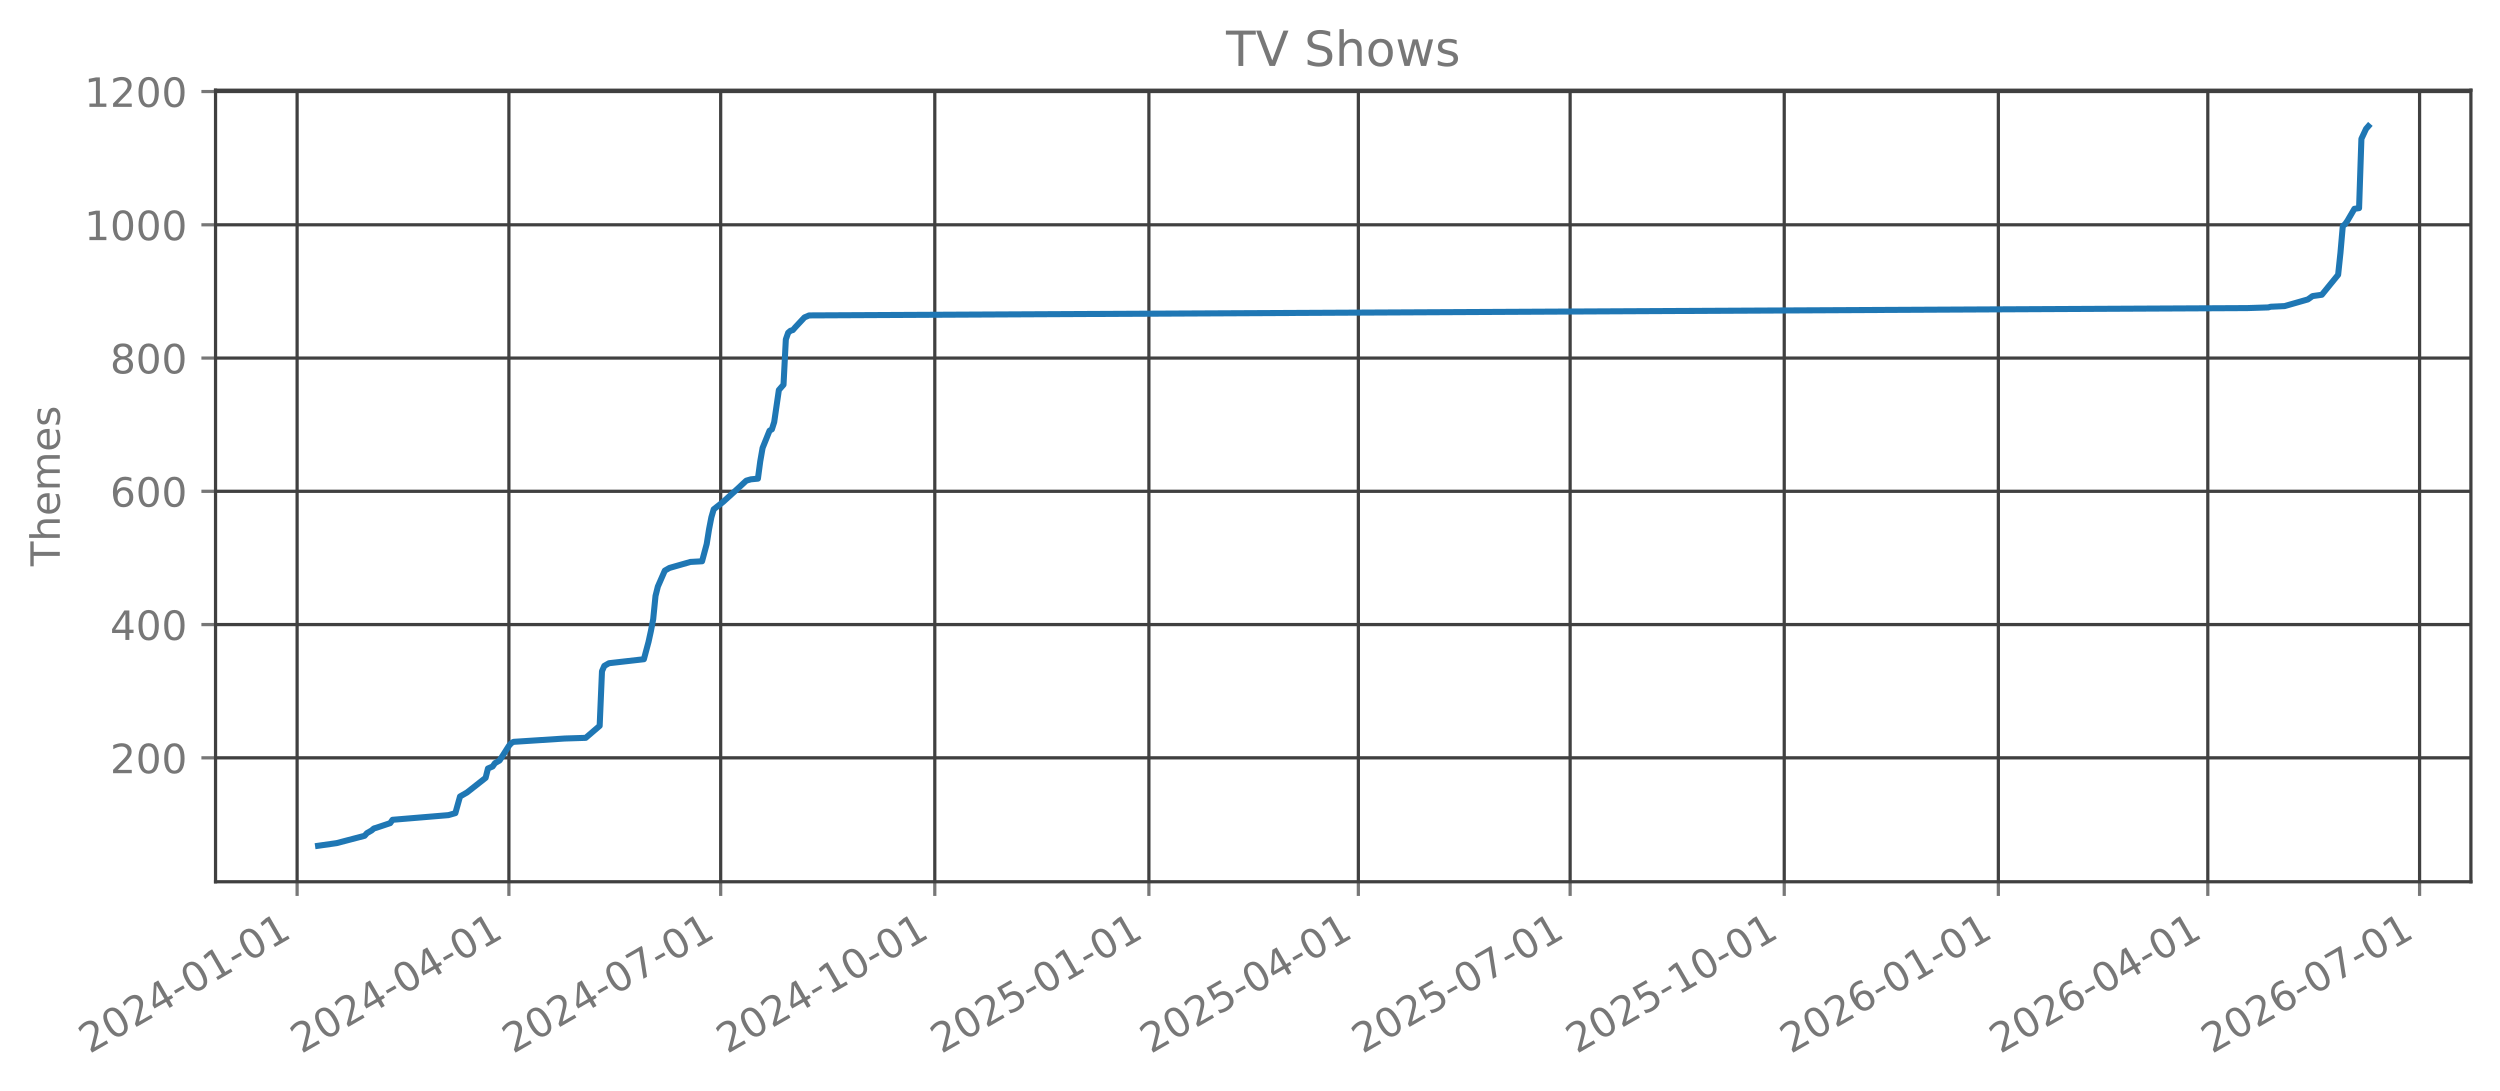
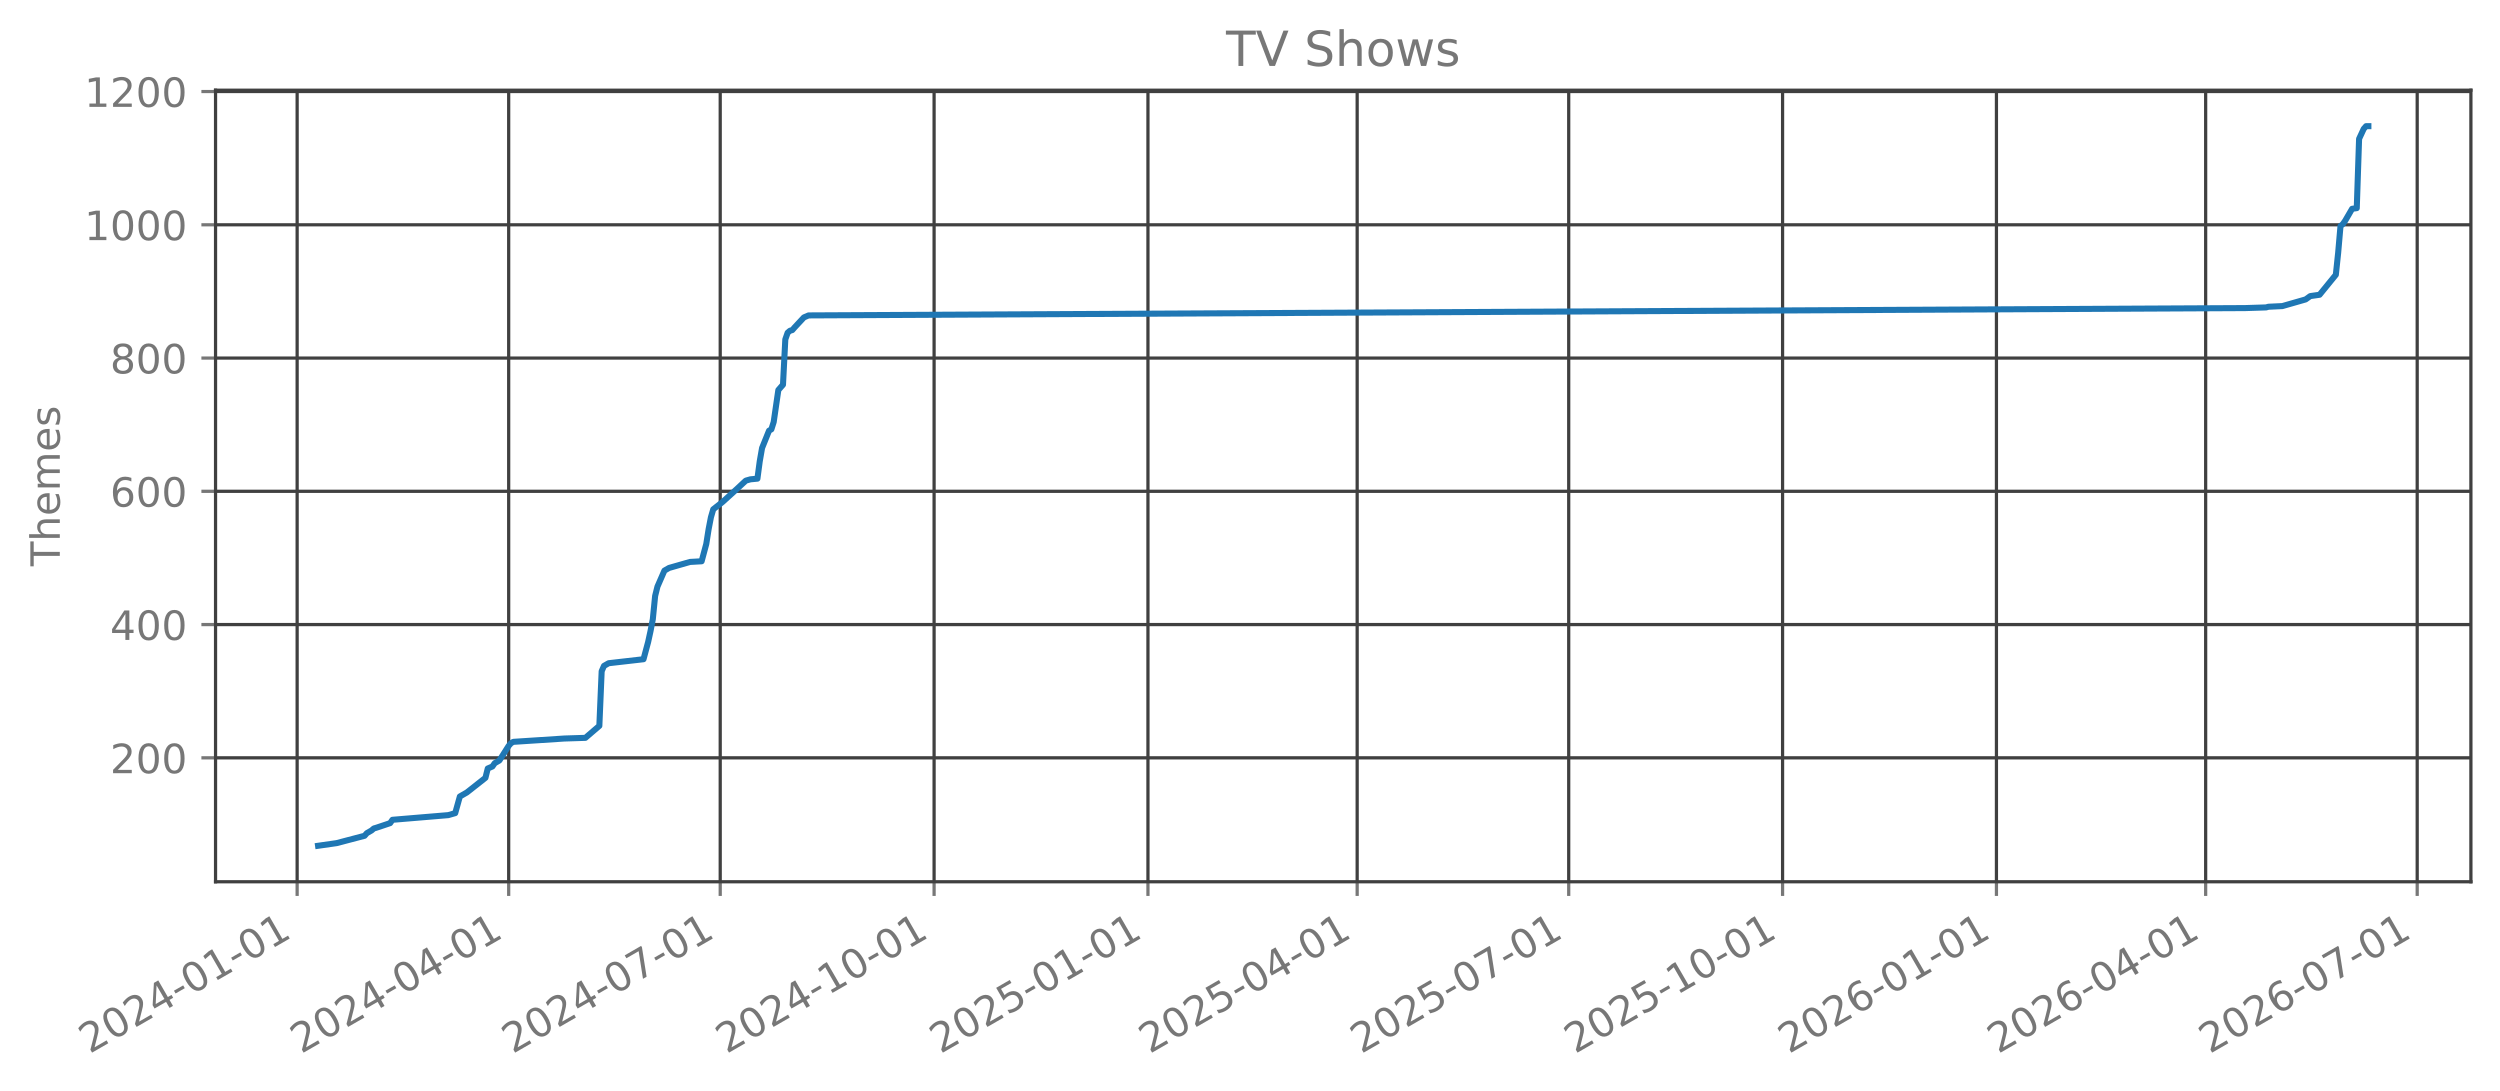
<svg xmlns="http://www.w3.org/2000/svg" xmlns:xlink="http://www.w3.org/1999/xlink" width="618.528pt" height="269.797pt" viewBox="0 0 618.528 269.797" version="1.1">
  <defs>
    <style type="text/css">*{stroke-linejoin: round; stroke-linecap: butt}</style>
  </defs>
  <g id="figure_1">
    <g id="patch_1">
      <path d="M 0 269.797  L 618.528 269.797  L 618.528 0  L 0 0  L 0 269.797  z " style="fill: none; opacity: 0" />
    </g>
    <g id="axes_1">
      <g id="patch_2">
        <path d="M 53.328 218.158  L 611.328 218.158  L 611.328 22.318  L 53.328 22.318  L 53.328 218.158  z " style="fill: none; opacity: 0" />
      </g>
      <g id="matplotlib.axis_1">
        <g id="xtick_1">
          <g id="line2d_1">
-             <path d="M 73.51 218.158  L 73.51 22.318  " clip-path="url(#p4c145f4300)" style="fill: none; stroke: #404040; stroke-width: 0.8; stroke-linecap: square" />
+             <path d="M 73.516 218.158  L 73.516 22.318  " clip-path="url(#p4abb574b63)" style="fill: none; stroke: #404040; stroke-width: 0.8; stroke-linecap: square" />
          </g>
          <g id="line2d_2">
            <defs>
-               <path id="m56232b4306" d="M 0 0  L 0 3.5  " style="stroke: #777777; stroke-width: 0.8" />
+               <path id="mf91a1ad0aa" d="M 0 0  L 0 3.5  " style="stroke: #777777; stroke-width: 0.8" />
            </defs>
            <g>
-               <use xlink:href="#m56232b4306" x="73.51" y="218.158" style="fill: #777777; stroke: #777777; stroke-width: 0.8" />
+               <use xlink:href="#mf91a1ad0aa" x="73.516" y="218.158" style="fill: #777777; stroke: #777777; stroke-width: 0.8" />
            </g>
          </g>
          <g id="text_1">
-             <g style="fill: #777777" transform="translate(22.14018 260.7964) rotate(-30) scale(0.1 -0.1)">
+             <g style="fill: #777777" transform="translate(22.14606 260.7964) rotate(-30) scale(0.1 -0.1)">
              <defs>
                <path id="DejaVuSans-32" d="M 1228 531  L 3431 531  L 3431 0  L 469 0  L 469 531  Q 828 903 1448 1529  Q 2069 2156 2228 2338  Q 2531 2678 2651 2914  Q 2772 3150 2772 3378  Q 2772 3750 2511 3984  Q 2250 4219 1831 4219  Q 1534 4219 1204 4116  Q 875 4013 500 3803  L 500 4441  Q 881 4594 1212 4672  Q 1544 4750 1819 4750  Q 2544 4750 2975 4387  Q 3406 4025 3406 3419  Q 3406 3131 3298 2873  Q 3191 2616 2906 2266  Q 2828 2175 2409 1742  Q 1991 1309 1228 531  z " transform="scale(0.015625)" />
                <path id="DejaVuSans-30" d="M 2034 4250  Q 1547 4250 1301 3770  Q 1056 3291 1056 2328  Q 1056 1369 1301 889  Q 1547 409 2034 409  Q 2525 409 2770 889  Q 3016 1369 3016 2328  Q 3016 3291 2770 3770  Q 2525 4250 2034 4250  z M 2034 4750  Q 2819 4750 3233 4129  Q 3647 3509 3647 2328  Q 3647 1150 3233 529  Q 2819 -91 2034 -91  Q 1250 -91 836 529  Q 422 1150 422 2328  Q 422 3509 836 4129  Q 1250 4750 2034 4750  z " transform="scale(0.015625)" />
                <path id="DejaVuSans-34" d="M 2419 4116  L 825 1625  L 2419 1625  L 2419 4116  z M 2253 4666  L 3047 4666  L 3047 1625  L 3713 1625  L 3713 1100  L 3047 1100  L 3047 0  L 2419 0  L 2419 1100  L 313 1100  L 313 1709  L 2253 4666  z " transform="scale(0.015625)" />
                <path id="DejaVuSans-2d" d="M 313 2009  L 1997 2009  L 1997 1497  L 313 1497  L 313 2009  z " transform="scale(0.015625)" />
                <path id="DejaVuSans-31" d="M 794 531  L 1825 531  L 1825 4091  L 703 3866  L 703 4441  L 1819 4666  L 2450 4666  L 2450 531  L 3481 531  L 3481 0  L 794 0  L 794 531  z " transform="scale(0.015625)" />
              </defs>
              <use xlink:href="#DejaVuSans-32" />
              <use xlink:href="#DejaVuSans-30" transform="translate(63.62305 0)" />
              <use xlink:href="#DejaVuSans-32" transform="translate(127.2461 0)" />
              <use xlink:href="#DejaVuSans-34" transform="translate(190.8691 0)" />
              <use xlink:href="#DejaVuSans-2d" transform="translate(254.4922 0)" />
              <use xlink:href="#DejaVuSans-30" transform="translate(290.5762 0)" />
              <use xlink:href="#DejaVuSans-31" transform="translate(354.1992 0)" />
              <use xlink:href="#DejaVuSans-2d" transform="translate(417.8223 0)" />
              <use xlink:href="#DejaVuSans-30" transform="translate(453.9062 0)" />
              <use xlink:href="#DejaVuSans-31" transform="translate(517.5293 0)" />
            </g>
          </g>
        </g>
        <g id="xtick_2">
          <g id="line2d_3">
-             <path d="M 125.907 218.158  L 125.907 22.318  " clip-path="url(#p4c145f4300)" style="fill: none; stroke: #404040; stroke-width: 0.8; stroke-linecap: square" />
+             <path d="M 125.853 218.158  L 125.853 22.318  " clip-path="url(#p4abb574b63)" style="fill: none; stroke: #404040; stroke-width: 0.8; stroke-linecap: square" />
          </g>
          <g id="line2d_4">
            <g>
-               <use xlink:href="#m56232b4306" x="125.907" y="218.158" style="fill: #777777; stroke: #777777; stroke-width: 0.8" />
+               <use xlink:href="#mf91a1ad0aa" x="125.853" y="218.158" style="fill: #777777; stroke: #777777; stroke-width: 0.8" />
            </g>
          </g>
          <g id="text_2">
-             <g style="fill: #777777" transform="translate(74.53725 260.7964) rotate(-30) scale(0.1 -0.1)">
+             <g style="fill: #777777" transform="translate(74.48372 260.7964) rotate(-30) scale(0.1 -0.1)">
              <use xlink:href="#DejaVuSans-32" />
              <use xlink:href="#DejaVuSans-30" transform="translate(63.62305 0)" />
              <use xlink:href="#DejaVuSans-32" transform="translate(127.2461 0)" />
              <use xlink:href="#DejaVuSans-34" transform="translate(190.8691 0)" />
              <use xlink:href="#DejaVuSans-2d" transform="translate(254.4922 0)" />
              <use xlink:href="#DejaVuSans-30" transform="translate(290.5762 0)" />
              <use xlink:href="#DejaVuSans-34" transform="translate(354.1992 0)" />
              <use xlink:href="#DejaVuSans-2d" transform="translate(417.8223 0)" />
              <use xlink:href="#DejaVuSans-30" transform="translate(453.9062 0)" />
              <use xlink:href="#DejaVuSans-31" transform="translate(517.5293 0)" />
            </g>
          </g>
        </g>
        <g id="xtick_3">
          <g id="line2d_5">
-             <path d="M 178.304 218.158  L 178.304 22.318  " clip-path="url(#p4c145f4300)" style="fill: none; stroke: #404040; stroke-width: 0.8; stroke-linecap: square" />
+             <path d="M 178.191 218.158  L 178.191 22.318  " clip-path="url(#p4abb574b63)" style="fill: none; stroke: #404040; stroke-width: 0.8; stroke-linecap: square" />
          </g>
          <g id="line2d_6">
            <g>
-               <use xlink:href="#m56232b4306" x="178.304" y="218.158" style="fill: #777777; stroke: #777777; stroke-width: 0.8" />
+               <use xlink:href="#mf91a1ad0aa" x="178.191" y="218.158" style="fill: #777777; stroke: #777777; stroke-width: 0.8" />
            </g>
          </g>
          <g id="text_3">
-             <g style="fill: #777777" transform="translate(126.9343 260.7964) rotate(-30) scale(0.1 -0.1)">
+             <g style="fill: #777777" transform="translate(126.8214 260.7964) rotate(-30) scale(0.1 -0.1)">
              <defs>
                <path id="DejaVuSans-37" d="M 525 4666  L 3525 4666  L 3525 4397  L 1831 0  L 1172 0  L 2766 4134  L 525 4134  L 525 4666  z " transform="scale(0.015625)" />
              </defs>
              <use xlink:href="#DejaVuSans-32" />
              <use xlink:href="#DejaVuSans-30" transform="translate(63.62305 0)" />
              <use xlink:href="#DejaVuSans-32" transform="translate(127.2461 0)" />
              <use xlink:href="#DejaVuSans-34" transform="translate(190.8691 0)" />
              <use xlink:href="#DejaVuSans-2d" transform="translate(254.4922 0)" />
              <use xlink:href="#DejaVuSans-30" transform="translate(290.5762 0)" />
              <use xlink:href="#DejaVuSans-37" transform="translate(354.1992 0)" />
              <use xlink:href="#DejaVuSans-2d" transform="translate(417.8223 0)" />
              <use xlink:href="#DejaVuSans-30" transform="translate(453.9062 0)" />
              <use xlink:href="#DejaVuSans-31" transform="translate(517.5293 0)" />
            </g>
          </g>
        </g>
        <g id="xtick_4">
          <g id="line2d_7">
-             <path d="M 231.277 218.158  L 231.277 22.318  " clip-path="url(#p4c145f4300)" style="fill: none; stroke: #404040; stroke-width: 0.8; stroke-linecap: square" />
+             <path d="M 231.104 218.158  L 231.104 22.318  " clip-path="url(#p4abb574b63)" style="fill: none; stroke: #404040; stroke-width: 0.8; stroke-linecap: square" />
          </g>
          <g id="line2d_8">
            <g>
-               <use xlink:href="#m56232b4306" x="231.277" y="218.158" style="fill: #777777; stroke: #777777; stroke-width: 0.8" />
+               <use xlink:href="#mf91a1ad0aa" x="231.104" y="218.158" style="fill: #777777; stroke: #777777; stroke-width: 0.8" />
            </g>
          </g>
          <g id="text_4">
-             <g style="fill: #777777" transform="translate(179.9072 260.7964) rotate(-30) scale(0.1 -0.1)">
+             <g style="fill: #777777" transform="translate(179.7342 260.7964) rotate(-30) scale(0.1 -0.1)">
              <use xlink:href="#DejaVuSans-32" />
              <use xlink:href="#DejaVuSans-30" transform="translate(63.62305 0)" />
              <use xlink:href="#DejaVuSans-32" transform="translate(127.2461 0)" />
              <use xlink:href="#DejaVuSans-34" transform="translate(190.8691 0)" />
              <use xlink:href="#DejaVuSans-2d" transform="translate(254.4922 0)" />
              <use xlink:href="#DejaVuSans-31" transform="translate(290.5762 0)" />
              <use xlink:href="#DejaVuSans-30" transform="translate(354.1992 0)" />
              <use xlink:href="#DejaVuSans-2d" transform="translate(417.8223 0)" />
              <use xlink:href="#DejaVuSans-30" transform="translate(453.9062 0)" />
              <use xlink:href="#DejaVuSans-31" transform="translate(517.5293 0)" />
            </g>
          </g>
        </g>
        <g id="xtick_5">
          <g id="line2d_9">
-             <path d="M 284.249 218.158  L 284.249 22.318  " clip-path="url(#p4c145f4300)" style="fill: none; stroke: #404040; stroke-width: 0.8; stroke-linecap: square" />
+             <path d="M 284.016 218.158  L 284.016 22.318  " clip-path="url(#p4abb574b63)" style="fill: none; stroke: #404040; stroke-width: 0.8; stroke-linecap: square" />
          </g>
          <g id="line2d_10">
            <g>
-               <use xlink:href="#m56232b4306" x="284.249" y="218.158" style="fill: #777777; stroke: #777777; stroke-width: 0.8" />
+               <use xlink:href="#mf91a1ad0aa" x="284.016" y="218.158" style="fill: #777777; stroke: #777777; stroke-width: 0.8" />
            </g>
          </g>
          <g id="text_5">
-             <g style="fill: #777777" transform="translate(232.88 260.7964) rotate(-30) scale(0.1 -0.1)">
+             <g style="fill: #777777" transform="translate(232.647 260.7964) rotate(-30) scale(0.1 -0.1)">
              <defs>
                <path id="DejaVuSans-35" d="M 691 4666  L 3169 4666  L 3169 4134  L 1269 4134  L 1269 2991  Q 1406 3038 1543 3061  Q 1681 3084 1819 3084  Q 2600 3084 3056 2656  Q 3513 2228 3513 1497  Q 3513 744 3044 326  Q 2575 -91 1722 -91  Q 1428 -91 1123 -41  Q 819 9 494 109  L 494 744  Q 775 591 1075 516  Q 1375 441 1709 441  Q 2250 441 2565 725  Q 2881 1009 2881 1497  Q 2881 1984 2565 2268  Q 2250 2553 1709 2553  Q 1456 2553 1204 2497  Q 953 2441 691 2322  L 691 4666  z " transform="scale(0.015625)" />
              </defs>
              <use xlink:href="#DejaVuSans-32" />
              <use xlink:href="#DejaVuSans-30" transform="translate(63.62305 0)" />
              <use xlink:href="#DejaVuSans-32" transform="translate(127.2461 0)" />
              <use xlink:href="#DejaVuSans-35" transform="translate(190.8691 0)" />
              <use xlink:href="#DejaVuSans-2d" transform="translate(254.4922 0)" />
              <use xlink:href="#DejaVuSans-30" transform="translate(290.5762 0)" />
              <use xlink:href="#DejaVuSans-31" transform="translate(354.1992 0)" />
              <use xlink:href="#DejaVuSans-2d" transform="translate(417.8223 0)" />
              <use xlink:href="#DejaVuSans-30" transform="translate(453.9062 0)" />
              <use xlink:href="#DejaVuSans-31" transform="translate(517.5293 0)" />
            </g>
          </g>
        </g>
        <g id="xtick_6">
          <g id="line2d_11">
-             <path d="M 336.071 218.158  L 336.071 22.318  " clip-path="url(#p4c145f4300)" style="fill: none; stroke: #404040; stroke-width: 0.8; stroke-linecap: square" />
+             <path d="M 335.779 218.158  L 335.779 22.318  " clip-path="url(#p4abb574b63)" style="fill: none; stroke: #404040; stroke-width: 0.8; stroke-linecap: square" />
          </g>
          <g id="line2d_12">
            <g>
-               <use xlink:href="#m56232b4306" x="336.071" y="218.158" style="fill: #777777; stroke: #777777; stroke-width: 0.8" />
+               <use xlink:href="#mf91a1ad0aa" x="335.779" y="218.158" style="fill: #777777; stroke: #777777; stroke-width: 0.8" />
            </g>
          </g>
          <g id="text_6">
-             <g style="fill: #777777" transform="translate(284.7013 260.7964) rotate(-30) scale(0.1 -0.1)">
+             <g style="fill: #777777" transform="translate(284.4095 260.7964) rotate(-30) scale(0.1 -0.1)">
              <use xlink:href="#DejaVuSans-32" />
              <use xlink:href="#DejaVuSans-30" transform="translate(63.62305 0)" />
              <use xlink:href="#DejaVuSans-32" transform="translate(127.2461 0)" />
              <use xlink:href="#DejaVuSans-35" transform="translate(190.8691 0)" />
              <use xlink:href="#DejaVuSans-2d" transform="translate(254.4922 0)" />
              <use xlink:href="#DejaVuSans-30" transform="translate(290.5762 0)" />
              <use xlink:href="#DejaVuSans-34" transform="translate(354.1992 0)" />
              <use xlink:href="#DejaVuSans-2d" transform="translate(417.8223 0)" />
              <use xlink:href="#DejaVuSans-30" transform="translate(453.9062 0)" />
              <use xlink:href="#DejaVuSans-31" transform="translate(517.5293 0)" />
            </g>
          </g>
        </g>
        <g id="xtick_7">
          <g id="line2d_13">
-             <path d="M 388.468 218.158  L 388.468 22.318  " clip-path="url(#p4c145f4300)" style="fill: none; stroke: #404040; stroke-width: 0.8; stroke-linecap: square" />
+             <path d="M 388.117 218.158  L 388.117 22.318  " clip-path="url(#p4abb574b63)" style="fill: none; stroke: #404040; stroke-width: 0.8; stroke-linecap: square" />
          </g>
          <g id="line2d_14">
            <g>
-               <use xlink:href="#m56232b4306" x="388.468" y="218.158" style="fill: #777777; stroke: #777777; stroke-width: 0.8" />
+               <use xlink:href="#mf91a1ad0aa" x="388.117" y="218.158" style="fill: #777777; stroke: #777777; stroke-width: 0.8" />
            </g>
          </g>
          <g id="text_7">
-             <g style="fill: #777777" transform="translate(337.0984 260.7964) rotate(-30) scale(0.1 -0.1)">
+             <g style="fill: #777777" transform="translate(336.7472 260.7964) rotate(-30) scale(0.1 -0.1)">
              <use xlink:href="#DejaVuSans-32" />
              <use xlink:href="#DejaVuSans-30" transform="translate(63.62305 0)" />
              <use xlink:href="#DejaVuSans-32" transform="translate(127.2461 0)" />
              <use xlink:href="#DejaVuSans-35" transform="translate(190.8691 0)" />
              <use xlink:href="#DejaVuSans-2d" transform="translate(254.4922 0)" />
              <use xlink:href="#DejaVuSans-30" transform="translate(290.5762 0)" />
              <use xlink:href="#DejaVuSans-37" transform="translate(354.1992 0)" />
              <use xlink:href="#DejaVuSans-2d" transform="translate(417.8223 0)" />
              <use xlink:href="#DejaVuSans-30" transform="translate(453.9062 0)" />
              <use xlink:href="#DejaVuSans-31" transform="translate(517.5293 0)" />
            </g>
          </g>
        </g>
        <g id="xtick_8">
          <g id="line2d_15">
-             <path d="M 441.441 218.158  L 441.441 22.318  " clip-path="url(#p4c145f4300)" style="fill: none; stroke: #404040; stroke-width: 0.8; stroke-linecap: square" />
+             <path d="M 441.029 218.158  L 441.029 22.318  " clip-path="url(#p4abb574b63)" style="fill: none; stroke: #404040; stroke-width: 0.8; stroke-linecap: square" />
          </g>
          <g id="line2d_16">
            <g>
-               <use xlink:href="#m56232b4306" x="441.441" y="218.158" style="fill: #777777; stroke: #777777; stroke-width: 0.8" />
+               <use xlink:href="#mf91a1ad0aa" x="441.029" y="218.158" style="fill: #777777; stroke: #777777; stroke-width: 0.8" />
            </g>
          </g>
          <g id="text_8">
-             <g style="fill: #777777" transform="translate(390.0713 260.7964) rotate(-30) scale(0.1 -0.1)">
+             <g style="fill: #777777" transform="translate(389.66 260.7964) rotate(-30) scale(0.1 -0.1)">
              <use xlink:href="#DejaVuSans-32" />
              <use xlink:href="#DejaVuSans-30" transform="translate(63.62305 0)" />
              <use xlink:href="#DejaVuSans-32" transform="translate(127.2461 0)" />
              <use xlink:href="#DejaVuSans-35" transform="translate(190.8691 0)" />
              <use xlink:href="#DejaVuSans-2d" transform="translate(254.4922 0)" />
              <use xlink:href="#DejaVuSans-31" transform="translate(290.5762 0)" />
              <use xlink:href="#DejaVuSans-30" transform="translate(354.1992 0)" />
              <use xlink:href="#DejaVuSans-2d" transform="translate(417.8223 0)" />
              <use xlink:href="#DejaVuSans-30" transform="translate(453.9062 0)" />
              <use xlink:href="#DejaVuSans-31" transform="translate(517.5293 0)" />
            </g>
          </g>
        </g>
        <g id="xtick_9">
          <g id="line2d_17">
-             <path d="M 494.414 218.158  L 494.414 22.318  " clip-path="url(#p4c145f4300)" style="fill: none; stroke: #404040; stroke-width: 0.8; stroke-linecap: square" />
+             <path d="M 493.942 218.158  L 493.942 22.318  " clip-path="url(#p4abb574b63)" style="fill: none; stroke: #404040; stroke-width: 0.8; stroke-linecap: square" />
          </g>
          <g id="line2d_18">
            <g>
-               <use xlink:href="#m56232b4306" x="494.414" y="218.158" style="fill: #777777; stroke: #777777; stroke-width: 0.8" />
+               <use xlink:href="#mf91a1ad0aa" x="493.942" y="218.158" style="fill: #777777; stroke: #777777; stroke-width: 0.8" />
            </g>
          </g>
          <g id="text_9">
-             <g style="fill: #777777" transform="translate(443.0441 260.7964) rotate(-30) scale(0.1 -0.1)">
+             <g style="fill: #777777" transform="translate(442.5728 260.7964) rotate(-30) scale(0.1 -0.1)">
              <defs>
                <path id="DejaVuSans-36" d="M 2113 2584  Q 1688 2584 1439 2293  Q 1191 2003 1191 1497  Q 1191 994 1439 701  Q 1688 409 2113 409  Q 2538 409 2786 701  Q 3034 994 3034 1497  Q 3034 2003 2786 2293  Q 2538 2584 2113 2584  z M 3366 4563  L 3366 3988  Q 3128 4100 2886 4159  Q 2644 4219 2406 4219  Q 1781 4219 1451 3797  Q 1122 3375 1075 2522  Q 1259 2794 1537 2939  Q 1816 3084 2150 3084  Q 2853 3084 3261 2657  Q 3669 2231 3669 1497  Q 3669 778 3244 343  Q 2819 -91 2113 -91  Q 1303 -91 875 529  Q 447 1150 447 2328  Q 447 3434 972 4092  Q 1497 4750 2381 4750  Q 2619 4750 2861 4703  Q 3103 4656 3366 4563  z " transform="scale(0.015625)" />
              </defs>
              <use xlink:href="#DejaVuSans-32" />
              <use xlink:href="#DejaVuSans-30" transform="translate(63.62305 0)" />
              <use xlink:href="#DejaVuSans-32" transform="translate(127.2461 0)" />
              <use xlink:href="#DejaVuSans-36" transform="translate(190.8691 0)" />
              <use xlink:href="#DejaVuSans-2d" transform="translate(254.4922 0)" />
              <use xlink:href="#DejaVuSans-30" transform="translate(290.5762 0)" />
              <use xlink:href="#DejaVuSans-31" transform="translate(354.1992 0)" />
              <use xlink:href="#DejaVuSans-2d" transform="translate(417.8223 0)" />
              <use xlink:href="#DejaVuSans-30" transform="translate(453.9062 0)" />
              <use xlink:href="#DejaVuSans-31" transform="translate(517.5293 0)" />
            </g>
          </g>
        </g>
        <g id="xtick_10">
          <g id="line2d_19">
-             <path d="M 546.235 218.158  L 546.235 22.318  " clip-path="url(#p4c145f4300)" style="fill: none; stroke: #404040; stroke-width: 0.8; stroke-linecap: square" />
+             <path d="M 545.705 218.158  L 545.705 22.318  " clip-path="url(#p4abb574b63)" style="fill: none; stroke: #404040; stroke-width: 0.8; stroke-linecap: square" />
          </g>
          <g id="line2d_20">
            <g>
-               <use xlink:href="#m56232b4306" x="546.235" y="218.158" style="fill: #777777; stroke: #777777; stroke-width: 0.8" />
+               <use xlink:href="#mf91a1ad0aa" x="545.705" y="218.158" style="fill: #777777; stroke: #777777; stroke-width: 0.8" />
            </g>
          </g>
          <g id="text_10">
-             <g style="fill: #777777" transform="translate(494.8654 260.7964) rotate(-30) scale(0.1 -0.1)">
+             <g style="fill: #777777" transform="translate(494.3353 260.7964) rotate(-30) scale(0.1 -0.1)">
              <use xlink:href="#DejaVuSans-32" />
              <use xlink:href="#DejaVuSans-30" transform="translate(63.62305 0)" />
              <use xlink:href="#DejaVuSans-32" transform="translate(127.2461 0)" />
              <use xlink:href="#DejaVuSans-36" transform="translate(190.8691 0)" />
              <use xlink:href="#DejaVuSans-2d" transform="translate(254.4922 0)" />
              <use xlink:href="#DejaVuSans-30" transform="translate(290.5762 0)" />
              <use xlink:href="#DejaVuSans-34" transform="translate(354.1992 0)" />
              <use xlink:href="#DejaVuSans-2d" transform="translate(417.8223 0)" />
              <use xlink:href="#DejaVuSans-30" transform="translate(453.9062 0)" />
              <use xlink:href="#DejaVuSans-31" transform="translate(517.5293 0)" />
            </g>
          </g>
        </g>
        <g id="xtick_11">
          <g id="line2d_21">
-             <path d="M 598.632 218.158  L 598.632 22.318  " clip-path="url(#p4c145f4300)" style="fill: none; stroke: #404040; stroke-width: 0.8; stroke-linecap: square" />
+             <path d="M 598.042 218.158  L 598.042 22.318  " clip-path="url(#p4abb574b63)" style="fill: none; stroke: #404040; stroke-width: 0.8; stroke-linecap: square" />
          </g>
          <g id="line2d_22">
            <g>
-               <use xlink:href="#m56232b4306" x="598.632" y="218.158" style="fill: #777777; stroke: #777777; stroke-width: 0.8" />
+               <use xlink:href="#mf91a1ad0aa" x="598.042" y="218.158" style="fill: #777777; stroke: #777777; stroke-width: 0.8" />
            </g>
          </g>
          <g id="text_11">
-             <g style="fill: #777777" transform="translate(547.2625 260.7964) rotate(-30) scale(0.1 -0.1)">
+             <g style="fill: #777777" transform="translate(546.673 260.7964) rotate(-30) scale(0.1 -0.1)">
              <use xlink:href="#DejaVuSans-32" />
              <use xlink:href="#DejaVuSans-30" transform="translate(63.62305 0)" />
              <use xlink:href="#DejaVuSans-32" transform="translate(127.2461 0)" />
              <use xlink:href="#DejaVuSans-36" transform="translate(190.8691 0)" />
              <use xlink:href="#DejaVuSans-2d" transform="translate(254.4922 0)" />
              <use xlink:href="#DejaVuSans-30" transform="translate(290.5762 0)" />
              <use xlink:href="#DejaVuSans-37" transform="translate(354.1992 0)" />
              <use xlink:href="#DejaVuSans-2d" transform="translate(417.8223 0)" />
              <use xlink:href="#DejaVuSans-30" transform="translate(453.9062 0)" />
              <use xlink:href="#DejaVuSans-31" transform="translate(517.5293 0)" />
            </g>
          </g>
        </g>
      </g>
      <g id="matplotlib.axis_2">
        <g id="ytick_1">
          <g id="line2d_23">
-             <path d="M 53.328 187.496  L 611.328 187.496  " clip-path="url(#p4c145f4300)" style="fill: none; stroke: #404040; stroke-width: 0.8; stroke-linecap: square" />
+             <path d="M 53.328 187.496  L 611.328 187.496  " clip-path="url(#p4abb574b63)" style="fill: none; stroke: #404040; stroke-width: 0.8; stroke-linecap: square" />
          </g>
          <g id="line2d_24">
            <defs>
-               <path id="mab33e783c1" d="M 0 0  L -3.5 0  " style="stroke: #777777; stroke-width: 0.8" />
+               <path id="m45025c4ea6" d="M 0 0  L -3.5 0  " style="stroke: #777777; stroke-width: 0.8" />
            </defs>
            <g>
-               <use xlink:href="#mab33e783c1" x="53.328" y="187.496" style="fill: #777777; stroke: #777777; stroke-width: 0.8" />
+               <use xlink:href="#m45025c4ea6" x="53.328" y="187.496" style="fill: #777777; stroke: #777777; stroke-width: 0.8" />
            </g>
          </g>
          <g id="text_12">
            <g style="fill: #777777" transform="translate(27.24063 191.2955) scale(0.1 -0.1)">
              <use xlink:href="#DejaVuSans-32" />
              <use xlink:href="#DejaVuSans-30" transform="translate(63.62305 0)" />
              <use xlink:href="#DejaVuSans-30" transform="translate(127.2461 0)" />
            </g>
          </g>
        </g>
        <g id="ytick_2">
          <g id="line2d_25">
-             <path d="M 53.328 154.527  L 611.328 154.527  " clip-path="url(#p4c145f4300)" style="fill: none; stroke: #404040; stroke-width: 0.8; stroke-linecap: square" />
+             <path d="M 53.328 154.527  L 611.328 154.527  " clip-path="url(#p4abb574b63)" style="fill: none; stroke: #404040; stroke-width: 0.8; stroke-linecap: square" />
          </g>
          <g id="line2d_26">
            <g>
-               <use xlink:href="#mab33e783c1" x="53.328" y="154.527" style="fill: #777777; stroke: #777777; stroke-width: 0.8" />
+               <use xlink:href="#m45025c4ea6" x="53.328" y="154.527" style="fill: #777777; stroke: #777777; stroke-width: 0.8" />
            </g>
          </g>
          <g id="text_13">
            <g style="fill: #777777" transform="translate(27.24063 158.3258) scale(0.1 -0.1)">
              <use xlink:href="#DejaVuSans-34" />
              <use xlink:href="#DejaVuSans-30" transform="translate(63.62305 0)" />
              <use xlink:href="#DejaVuSans-30" transform="translate(127.2461 0)" />
            </g>
          </g>
        </g>
        <g id="ytick_3">
          <g id="line2d_27">
-             <path d="M 53.328 121.557  L 611.328 121.557  " clip-path="url(#p4c145f4300)" style="fill: none; stroke: #404040; stroke-width: 0.8; stroke-linecap: square" />
+             <path d="M 53.328 121.557  L 611.328 121.557  " clip-path="url(#p4abb574b63)" style="fill: none; stroke: #404040; stroke-width: 0.8; stroke-linecap: square" />
          </g>
          <g id="line2d_28">
            <g>
-               <use xlink:href="#mab33e783c1" x="53.328" y="121.557" style="fill: #777777; stroke: #777777; stroke-width: 0.8" />
+               <use xlink:href="#m45025c4ea6" x="53.328" y="121.557" style="fill: #777777; stroke: #777777; stroke-width: 0.8" />
            </g>
          </g>
          <g id="text_14">
            <g style="fill: #777777" transform="translate(27.24063 125.3561) scale(0.1 -0.1)">
              <use xlink:href="#DejaVuSans-36" />
              <use xlink:href="#DejaVuSans-30" transform="translate(63.62305 0)" />
              <use xlink:href="#DejaVuSans-30" transform="translate(127.2461 0)" />
            </g>
          </g>
        </g>
        <g id="ytick_4">
          <g id="line2d_29">
-             <path d="M 53.328 88.587  L 611.328 88.587  " clip-path="url(#p4c145f4300)" style="fill: none; stroke: #404040; stroke-width: 0.8; stroke-linecap: square" />
+             <path d="M 53.328 88.587  L 611.328 88.587  " clip-path="url(#p4abb574b63)" style="fill: none; stroke: #404040; stroke-width: 0.8; stroke-linecap: square" />
          </g>
          <g id="line2d_30">
            <g>
-               <use xlink:href="#mab33e783c1" x="53.328" y="88.587" style="fill: #777777; stroke: #777777; stroke-width: 0.8" />
+               <use xlink:href="#m45025c4ea6" x="53.328" y="88.587" style="fill: #777777; stroke: #777777; stroke-width: 0.8" />
            </g>
          </g>
          <g id="text_15">
            <g style="fill: #777777" transform="translate(27.24063 92.38644) scale(0.1 -0.1)">
              <defs>
                <path id="DejaVuSans-38" d="M 2034 2216  Q 1584 2216 1326 1975  Q 1069 1734 1069 1313  Q 1069 891 1326 650  Q 1584 409 2034 409  Q 2484 409 2743 651  Q 3003 894 3003 1313  Q 3003 1734 2745 1975  Q 2488 2216 2034 2216  z M 1403 2484  Q 997 2584 770 2862  Q 544 3141 544 3541  Q 544 4100 942 4425  Q 1341 4750 2034 4750  Q 2731 4750 3128 4425  Q 3525 4100 3525 3541  Q 3525 3141 3298 2862  Q 3072 2584 2669 2484  Q 3125 2378 3379 2068  Q 3634 1759 3634 1313  Q 3634 634 3220 271  Q 2806 -91 2034 -91  Q 1263 -91 848 271  Q 434 634 434 1313  Q 434 1759 690 2068  Q 947 2378 1403 2484  z M 1172 3481  Q 1172 3119 1398 2916  Q 1625 2713 2034 2713  Q 2441 2713 2670 2916  Q 2900 3119 2900 3481  Q 2900 3844 2670 4047  Q 2441 4250 2034 4250  Q 1625 4250 1398 4047  Q 1172 3844 1172 3481  z " transform="scale(0.015625)" />
              </defs>
              <use xlink:href="#DejaVuSans-38" />
              <use xlink:href="#DejaVuSans-30" transform="translate(63.62305 0)" />
              <use xlink:href="#DejaVuSans-30" transform="translate(127.2461 0)" />
            </g>
          </g>
        </g>
        <g id="ytick_5">
          <g id="line2d_31">
-             <path d="M 53.328 55.618  L 611.328 55.618  " clip-path="url(#p4c145f4300)" style="fill: none; stroke: #404040; stroke-width: 0.8; stroke-linecap: square" />
+             <path d="M 53.328 55.618  L 611.328 55.618  " clip-path="url(#p4abb574b63)" style="fill: none; stroke: #404040; stroke-width: 0.8; stroke-linecap: square" />
          </g>
          <g id="line2d_32">
            <g>
-               <use xlink:href="#mab33e783c1" x="53.328" y="55.618" style="fill: #777777; stroke: #777777; stroke-width: 0.8" />
+               <use xlink:href="#m45025c4ea6" x="53.328" y="55.618" style="fill: #777777; stroke: #777777; stroke-width: 0.8" />
            </g>
          </g>
          <g id="text_16">
            <g style="fill: #777777" transform="translate(20.87813 59.41674) scale(0.1 -0.1)">
              <use xlink:href="#DejaVuSans-31" />
              <use xlink:href="#DejaVuSans-30" transform="translate(63.62305 0)" />
              <use xlink:href="#DejaVuSans-30" transform="translate(127.2461 0)" />
              <use xlink:href="#DejaVuSans-30" transform="translate(190.8691 0)" />
            </g>
          </g>
        </g>
        <g id="ytick_6">
          <g id="line2d_33">
-             <path d="M 53.328 22.648  L 611.328 22.648  " clip-path="url(#p4c145f4300)" style="fill: none; stroke: #404040; stroke-width: 0.8; stroke-linecap: square" />
+             <path d="M 53.328 22.648  L 611.328 22.648  " clip-path="url(#p4abb574b63)" style="fill: none; stroke: #404040; stroke-width: 0.8; stroke-linecap: square" />
          </g>
          <g id="line2d_34">
            <g>
-               <use xlink:href="#mab33e783c1" x="53.328" y="22.648" style="fill: #777777; stroke: #777777; stroke-width: 0.8" />
+               <use xlink:href="#m45025c4ea6" x="53.328" y="22.648" style="fill: #777777; stroke: #777777; stroke-width: 0.8" />
            </g>
          </g>
          <g id="text_17">
            <g style="fill: #777777" transform="translate(20.87813 26.44704) scale(0.1 -0.1)">
              <use xlink:href="#DejaVuSans-31" />
              <use xlink:href="#DejaVuSans-32" transform="translate(63.62305 0)" />
              <use xlink:href="#DejaVuSans-30" transform="translate(127.2461 0)" />
              <use xlink:href="#DejaVuSans-30" transform="translate(190.8691 0)" />
            </g>
          </g>
        </g>
        <g id="text_18">
          <g style="fill: #777777" transform="translate(14.79844 140.0889) rotate(-90) scale(0.1 -0.1)">
            <defs>
              <path id="DejaVuSans-54" d="M -19 4666  L 3928 4666  L 3928 4134  L 2272 4134  L 2272 0  L 1638 0  L 1638 4134  L -19 4134  L -19 4666  z " transform="scale(0.015625)" />
              <path id="DejaVuSans-68" d="M 3513 2113  L 3513 0  L 2938 0  L 2938 2094  Q 2938 2591 2744 2837  Q 2550 3084 2163 3084  Q 1697 3084 1428 2787  Q 1159 2491 1159 1978  L 1159 0  L 581 0  L 581 4863  L 1159 4863  L 1159 2956  Q 1366 3272 1645 3428  Q 1925 3584 2291 3584  Q 2894 3584 3203 3211  Q 3513 2838 3513 2113  z " transform="scale(0.015625)" />
              <path id="DejaVuSans-65" d="M 3597 1894  L 3597 1613  L 953 1613  Q 991 1019 1311 708  Q 1631 397 2203 397  Q 2534 397 2845 478  Q 3156 559 3463 722  L 3463 178  Q 3153 47 2828 -22  Q 2503 -91 2169 -91  Q 1331 -91 842 396  Q 353 884 353 1716  Q 353 2575 817 3079  Q 1281 3584 2069 3584  Q 2775 3584 3186 3129  Q 3597 2675 3597 1894  z M 3022 2063  Q 3016 2534 2758 2815  Q 2500 3097 2075 3097  Q 1594 3097 1305 2825  Q 1016 2553 972 2059  L 3022 2063  z " transform="scale(0.015625)" />
              <path id="DejaVuSans-6d" d="M 3328 2828  Q 3544 3216 3844 3400  Q 4144 3584 4550 3584  Q 5097 3584 5394 3201  Q 5691 2819 5691 2113  L 5691 0  L 5113 0  L 5113 2094  Q 5113 2597 4934 2840  Q 4756 3084 4391 3084  Q 3944 3084 3684 2787  Q 3425 2491 3425 1978  L 3425 0  L 2847 0  L 2847 2094  Q 2847 2600 2669 2842  Q 2491 3084 2119 3084  Q 1678 3084 1418 2786  Q 1159 2488 1159 1978  L 1159 0  L 581 0  L 581 3500  L 1159 3500  L 1159 2956  Q 1356 3278 1631 3431  Q 1906 3584 2284 3584  Q 2666 3584 2933 3390  Q 3200 3197 3328 2828  z " transform="scale(0.015625)" />
              <path id="DejaVuSans-73" d="M 2834 3397  L 2834 2853  Q 2591 2978 2328 3040  Q 2066 3103 1784 3103  Q 1356 3103 1142 2972  Q 928 2841 928 2578  Q 928 2378 1081 2264  Q 1234 2150 1697 2047  L 1894 2003  Q 2506 1872 2764 1633  Q 3022 1394 3022 966  Q 3022 478 2636 193  Q 2250 -91 1575 -91  Q 1294 -91 989 -36  Q 684 19 347 128  L 347 722  Q 666 556 975 473  Q 1284 391 1588 391  Q 1994 391 2212 530  Q 2431 669 2431 922  Q 2431 1156 2273 1281  Q 2116 1406 1581 1522  L 1381 1569  Q 847 1681 609 1914  Q 372 2147 372 2553  Q 372 3047 722 3315  Q 1072 3584 1716 3584  Q 2034 3584 2315 3537  Q 2597 3491 2834 3397  z " transform="scale(0.015625)" />
            </defs>
            <use xlink:href="#DejaVuSans-54" />
            <use xlink:href="#DejaVuSans-68" transform="translate(61.08398 0)" />
            <use xlink:href="#DejaVuSans-65" transform="translate(124.4629 0)" />
            <use xlink:href="#DejaVuSans-6d" transform="translate(185.9863 0)" />
            <use xlink:href="#DejaVuSans-65" transform="translate(283.3984 0)" />
            <use xlink:href="#DejaVuSans-73" transform="translate(344.9219 0)" />
          </g>
        </g>
      </g>
      <g id="line2d_35">
-         <path d="M 78.692 209.256  L 83.298 208.597  L 90.208 206.784  L 90.783 206.124  L 91.935 205.465  L 92.511 204.97  L 93.087 204.805  L 96.541 203.651  L 97.117 202.827  L 110.936 201.673  L 112.663 201.179  L 113.815 197.058  L 115.542 196.068  L 120.149 192.442  L 120.725 190.134  L 121.876 189.639  L 122.452 188.815  L 123.604 188.156  L 125.907 184.529  L 126.482 183.87  L 127.058 183.54  L 139.726 182.716  L 144.908 182.551  L 148.363 179.584  L 148.938 166.066  L 149.514 164.747  L 150.09 164.418  L 150.666 164.088  L 159.303 163.099  L 160.454 158.813  L 161.03 156.175  L 161.606 153.208  L 162.182 147.438  L 162.757 145.13  L 164.485 141.174  L 165.636 140.514  L 170.818 139.031  L 173.697 138.866  L 174.849 134.58  L 175.425 130.953  L 176.001 127.986  L 176.576 126.008  L 178.88 124.194  L 182.334 121.062  L 184.637 118.919  L 185.213 118.754  L 185.789 118.59  L 187.516 118.425  L 188.092 114.139  L 188.668 110.842  L 190.395 106.556  L 190.971 106.226  L 191.547 104.413  L 192.699 96.5  L 193.85 95.181  L 194.426 83.971  L 195.002 82.323  L 195.578 81.828  L 196.153 81.664  L 196.729 81.004  L 199.032 78.531  L 200.184 78.037  L 556.023 76.224  L 561.205 76.059  L 561.781 75.894  L 565.236 75.729  L 569.267 74.575  L 569.842 74.41  L 570.994 74.081  L 572.145 73.256  L 574.449 72.927  L 578.479 67.981  L 579.055 62.541  L 579.631 55.947  L 580.207 55.453  L 580.782 54.628  L 582.51 51.661  L 583.661 51.496  L 584.237 34.352  L 585.389 31.879  L 585.964 31.22  " clip-path="url(#p4c145f4300)" style="fill: none; stroke: #1f77b4; stroke-width: 1.5; stroke-linecap: square" />
+         <path d="M 78.692 209.256  L 83.293 208.597  L 90.195 206.784  L 90.77 206.124  L 91.92 205.465  L 92.495 204.97  L 93.07 204.805  L 96.521 203.651  L 97.096 202.827  L 110.9 201.673  L 112.625 201.179  L 113.775 197.058  L 115.501 196.068  L 120.102 192.442  L 120.677 190.134  L 121.827 189.639  L 122.402 188.815  L 123.553 188.156  L 125.853 184.529  L 126.428 183.87  L 127.003 183.54  L 139.657 182.716  L 144.833 182.551  L 148.284 179.584  L 148.859 166.066  L 149.434 164.747  L 150.009 164.418  L 150.584 164.088  L 159.211 163.099  L 160.362 158.813  L 160.937 156.175  L 161.512 153.208  L 162.087 147.438  L 162.662 145.13  L 164.387 141.174  L 165.538 140.514  L 170.714 139.031  L 173.59 138.866  L 174.74 134.58  L 175.315 130.953  L 175.89 127.986  L 176.465 126.008  L 178.766 124.194  L 182.217 121.062  L 184.517 118.919  L 185.093 118.754  L 185.668 118.59  L 187.393 118.425  L 187.968 114.139  L 188.543 110.842  L 190.269 106.556  L 190.844 106.226  L 191.419 104.413  L 192.569 96.5  L 193.72 95.181  L 194.295 83.971  L 194.87 82.323  L 195.445 81.828  L 196.02 81.664  L 196.595 81.004  L 198.896 78.531  L 200.046 78.037  L 555.482 76.224  L 560.658 76.059  L 561.234 75.894  L 564.684 75.729  L 568.71 74.575  L 569.285 74.41  L 570.436 74.081  L 571.586 73.256  L 573.887 72.927  L 577.913 67.981  L 578.488 62.541  L 579.063 55.947  L 579.638 55.453  L 580.213 54.628  L 581.939 51.661  L 583.089 51.496  L 583.664 34.352  L 584.814 31.879  L 585.389 31.22  L 585.964 31.22  " clip-path="url(#p4abb574b63)" style="fill: none; stroke: #1f77b4; stroke-width: 1.5; stroke-linecap: square" />
      </g>
      <g id="patch_3">
        <path d="M 53.328 218.158  L 53.328 22.318  " style="fill: none; stroke: #404040; stroke-width: 0.8; stroke-linejoin: miter; stroke-linecap: square" />
      </g>
      <g id="patch_4">
        <path d="M 611.328 218.158  L 611.328 22.318  " style="fill: none; stroke: #404040; stroke-width: 0.8; stroke-linejoin: miter; stroke-linecap: square" />
      </g>
      <g id="patch_5">
        <path d="M 53.328 218.158  L 611.328 218.158  " style="fill: none; stroke: #404040; stroke-width: 0.8; stroke-linejoin: miter; stroke-linecap: square" />
      </g>
      <g id="patch_6">
        <path d="M 53.328 22.318  L 611.328 22.318  " style="fill: none; stroke: #404040; stroke-width: 0.8; stroke-linejoin: miter; stroke-linecap: square" />
      </g>
      <g id="text_19">
        <g style="fill: #777777" transform="translate(303.3369 16.31812) scale(0.12 -0.12)">
          <defs>
            <path id="DejaVuSans-56" d="M 1831 0  L 50 4666  L 709 4666  L 2188 738  L 3669 4666  L 4325 4666  L 2547 0  L 1831 0  z " transform="scale(0.015625)" />
            <path id="DejaVuSans-20" transform="scale(0.015625)" />
            <path id="DejaVuSans-53" d="M 3425 4513  L 3425 3897  Q 3066 4069 2747 4153  Q 2428 4238 2131 4238  Q 1616 4238 1336 4038  Q 1056 3838 1056 3469  Q 1056 3159 1242 3001  Q 1428 2844 1947 2747  L 2328 2669  Q 3034 2534 3370 2195  Q 3706 1856 3706 1288  Q 3706 609 3251 259  Q 2797 -91 1919 -91  Q 1588 -91 1214 -16  Q 841 59 441 206  L 441 856  Q 825 641 1194 531  Q 1563 422 1919 422  Q 2459 422 2753 634  Q 3047 847 3047 1241  Q 3047 1584 2836 1778  Q 2625 1972 2144 2069  L 1759 2144  Q 1053 2284 737 2584  Q 422 2884 422 3419  Q 422 4038 858 4394  Q 1294 4750 2059 4750  Q 2388 4750 2728 4690  Q 3069 4631 3425 4513  z " transform="scale(0.015625)" />
            <path id="DejaVuSans-6f" d="M 1959 3097  Q 1497 3097 1228 2736  Q 959 2375 959 1747  Q 959 1119 1226 758  Q 1494 397 1959 397  Q 2419 397 2687 759  Q 2956 1122 2956 1747  Q 2956 2369 2687 2733  Q 2419 3097 1959 3097  z M 1959 3584  Q 2709 3584 3137 3096  Q 3566 2609 3566 1747  Q 3566 888 3137 398  Q 2709 -91 1959 -91  Q 1206 -91 779 398  Q 353 888 353 1747  Q 353 2609 779 3096  Q 1206 3584 1959 3584  z " transform="scale(0.015625)" />
            <path id="DejaVuSans-77" d="M 269 3500  L 844 3500  L 1563 769  L 2278 3500  L 2956 3500  L 3675 769  L 4391 3500  L 4966 3500  L 4050 0  L 3372 0  L 2619 2869  L 1863 0  L 1184 0  L 269 3500  z " transform="scale(0.015625)" />
          </defs>
          <use xlink:href="#DejaVuSans-54" />
          <use xlink:href="#DejaVuSans-56" transform="translate(61.08398 0)" />
          <use xlink:href="#DejaVuSans-20" transform="translate(129.4922 0)" />
          <use xlink:href="#DejaVuSans-53" transform="translate(161.2793 0)" />
          <use xlink:href="#DejaVuSans-68" transform="translate(224.7559 0)" />
          <use xlink:href="#DejaVuSans-6f" transform="translate(288.1348 0)" />
          <use xlink:href="#DejaVuSans-77" transform="translate(349.3164 0)" />
          <use xlink:href="#DejaVuSans-73" transform="translate(431.1035 0)" />
        </g>
      </g>
    </g>
  </g>
  <defs>
-     <clipPath id="p4c145f4300">
+     <clipPath id="p4abb574b63">
      <rect x="53.328" y="22.318" width="558" height="195.84" />
    </clipPath>
  </defs>
</svg>
